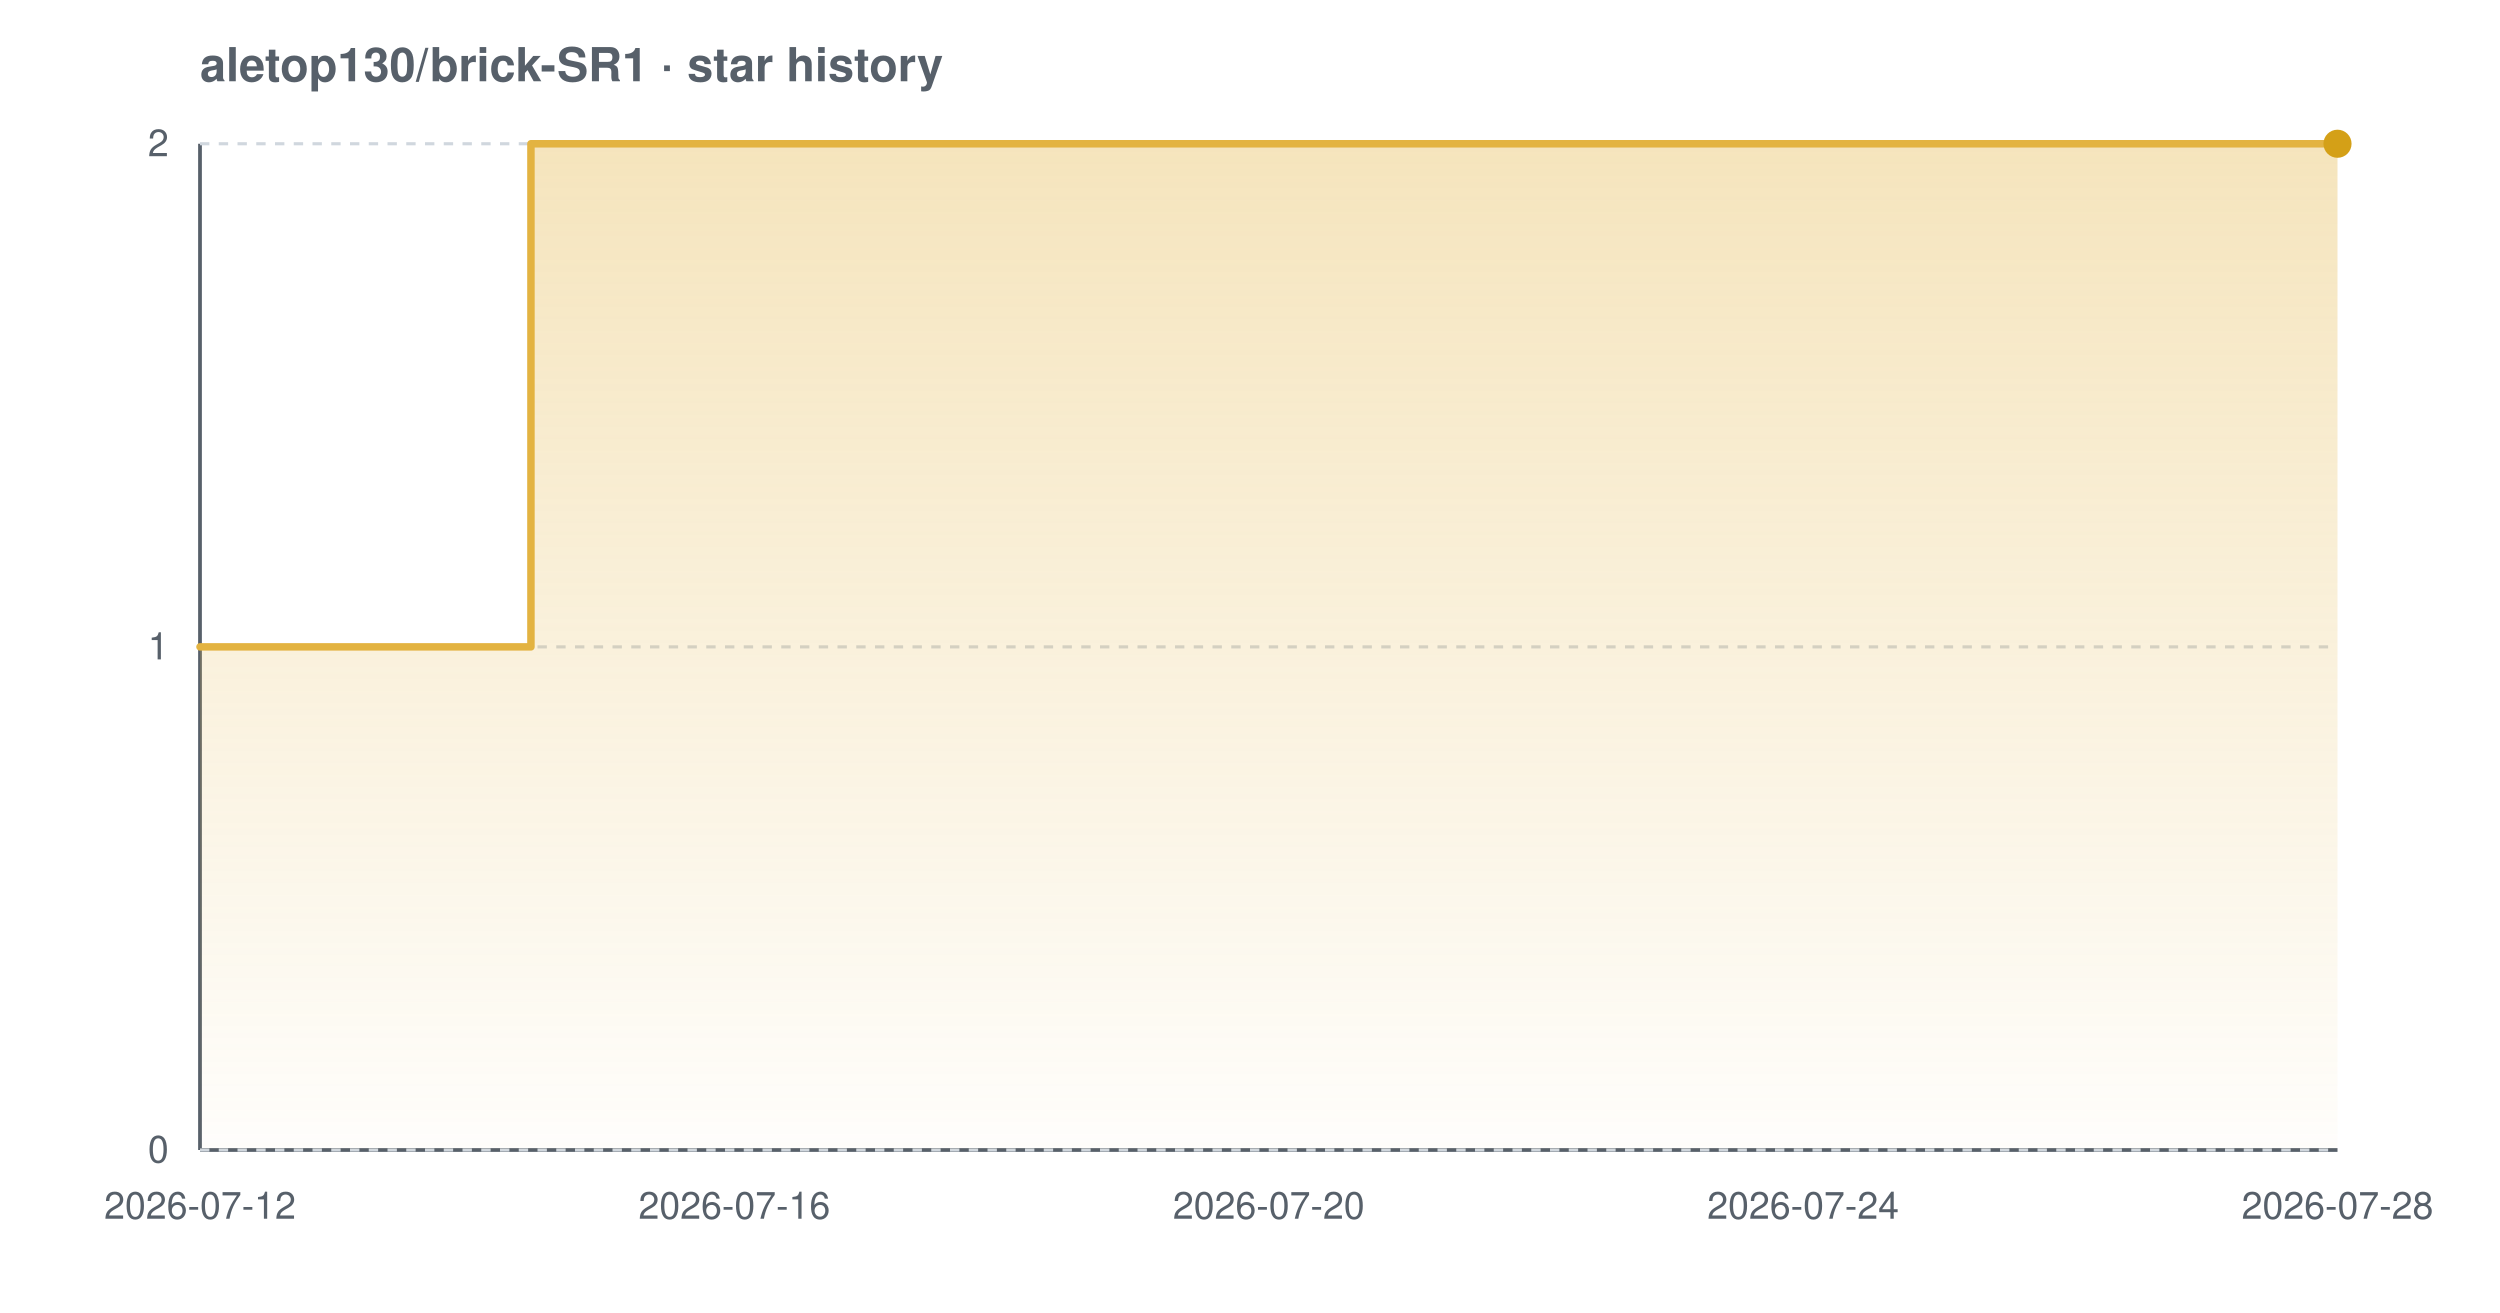
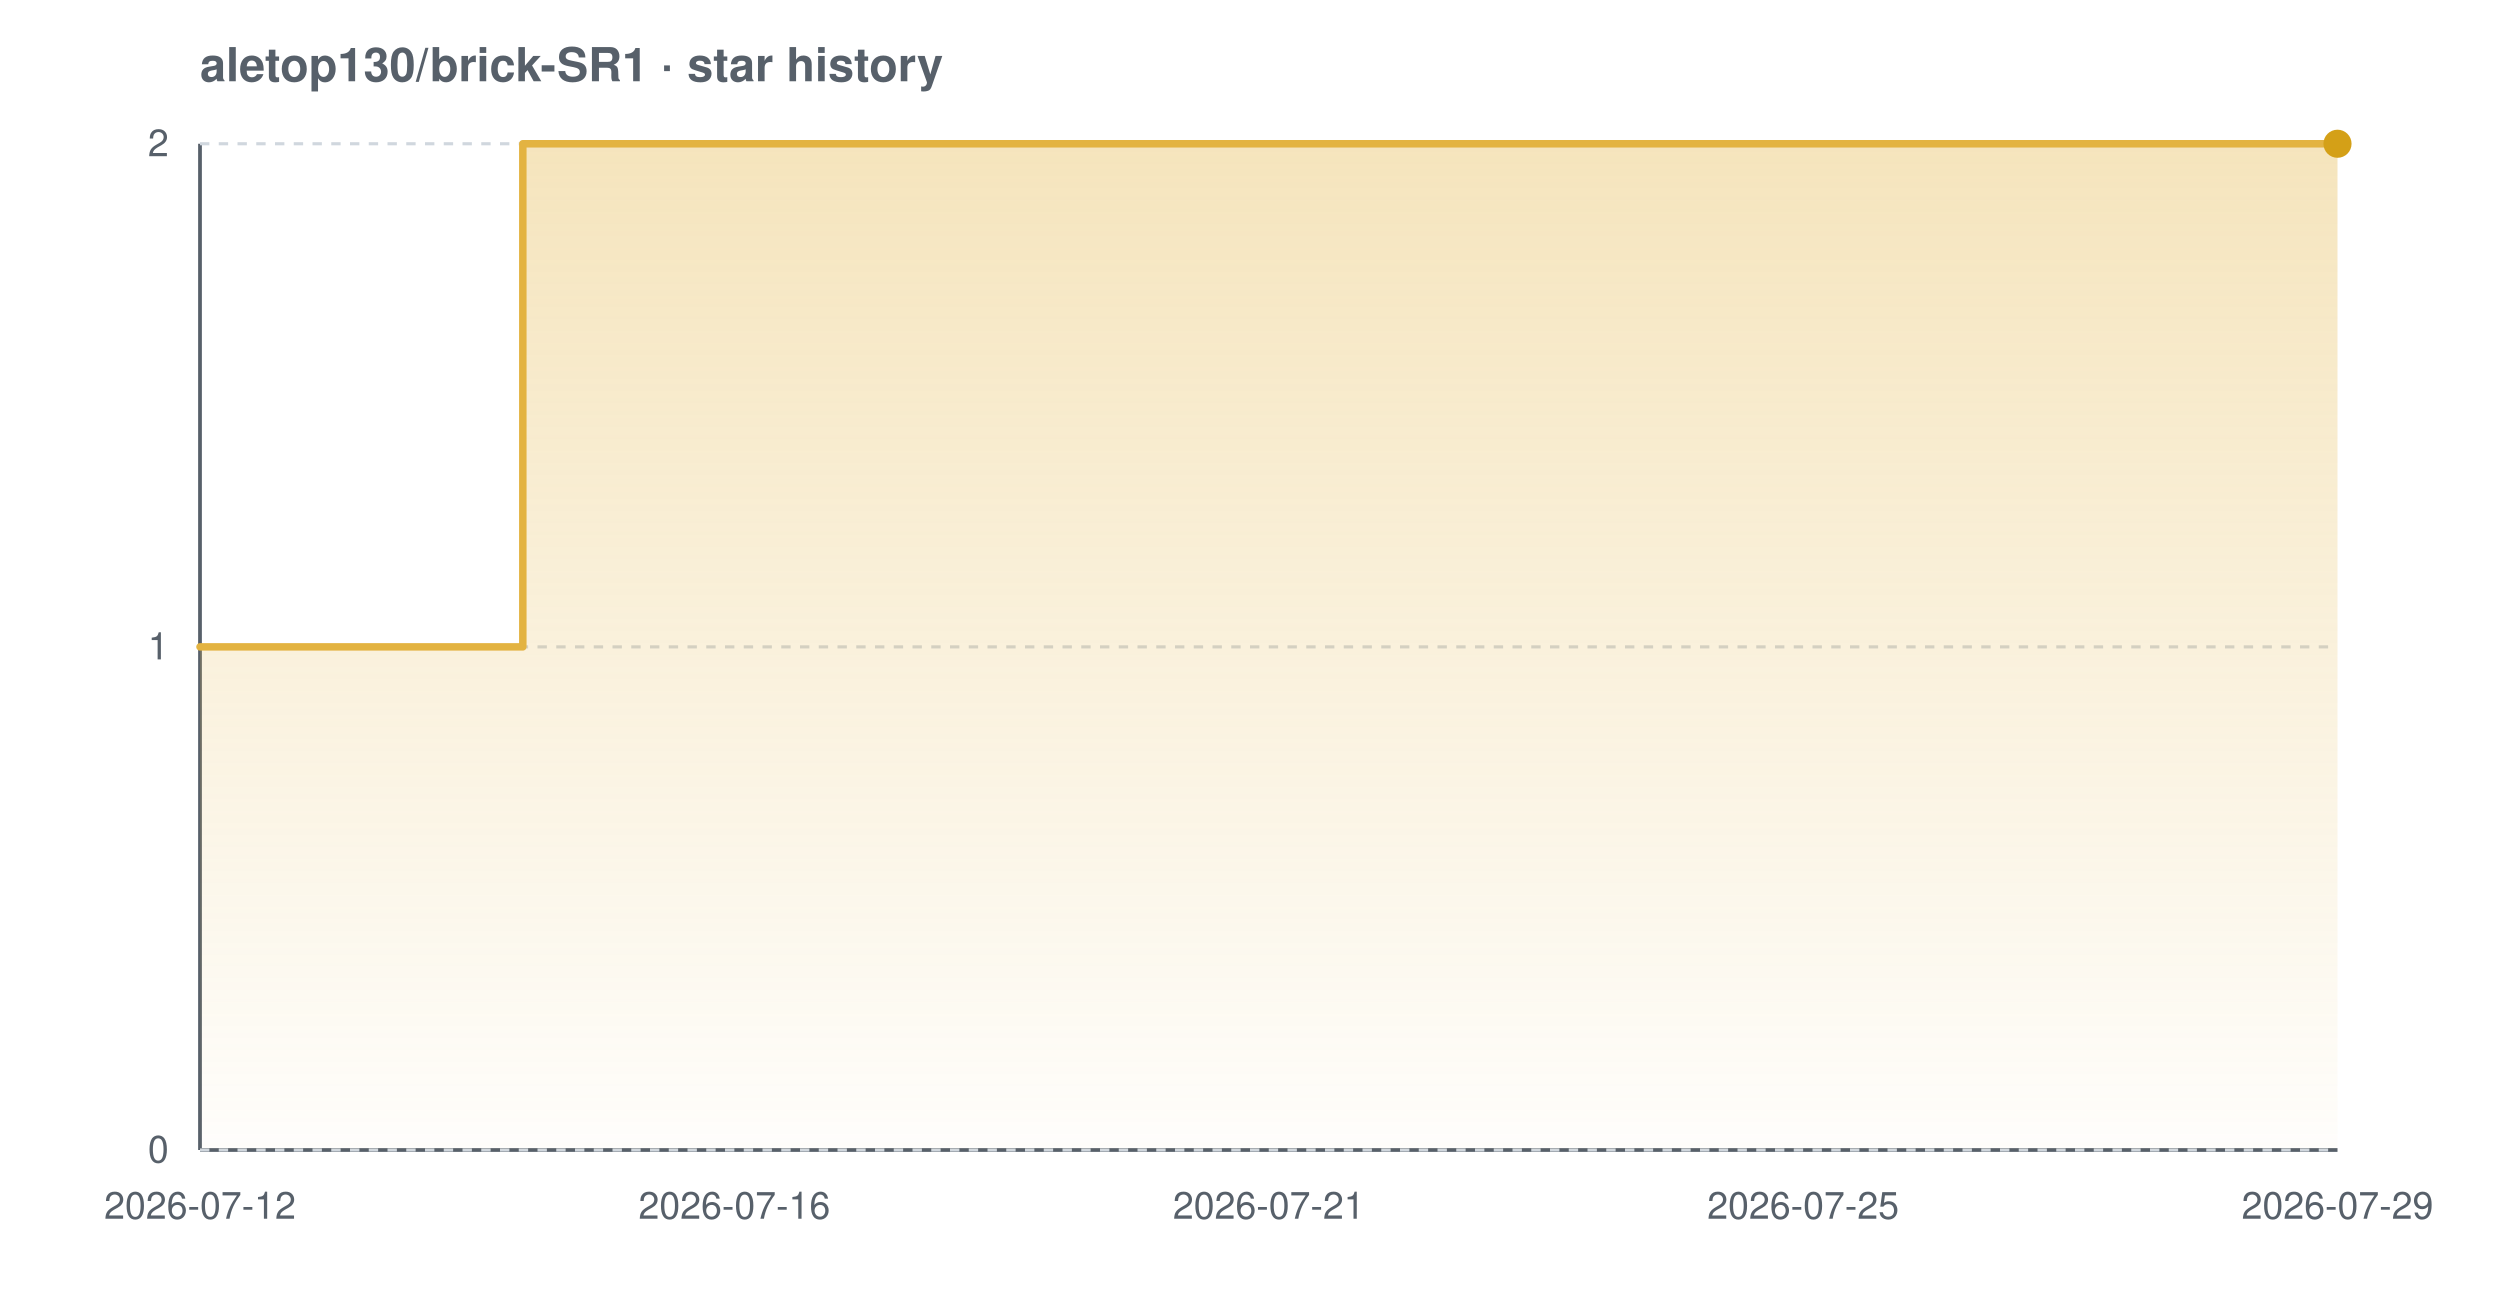
<svg xmlns="http://www.w3.org/2000/svg" width="800" height="420" viewBox="0 0 800 420" font-family="-apple-system,BlinkMacSystemFont,'Segoe UI',Helvetica,Arial,sans-serif" role="img" aria-label="Star history chart for aletop130/brick-SR1">
  <defs>
    <linearGradient id="grad-light" x1="0" y1="0" x2="0" y2="1">
      <stop offset="0%" stop-color="#e3b341" stop-opacity="0.35" />
      <stop offset="100%" stop-color="#e3b341" stop-opacity="0.02" />
    </linearGradient>
  </defs>
  <text x="64" y="26" font-size="15" font-weight="600" fill="#57606a">aletop130/brick-SR1 · star history</text>
  <line x1="64" y1="368" x2="748" y2="368" stroke="#57606a" stroke-width="1.2" />
  <line x1="64" y1="46" x2="64" y2="368" stroke="#57606a" stroke-width="1.2" />
  <line x1="64" y1="368.0" x2="748" y2="368.0" stroke="#d0d7de" stroke-width="1" stroke-dasharray="3 3" />
  <line x1="64" y1="207.0" x2="748" y2="207.0" stroke="#d0d7de" stroke-width="1" stroke-dasharray="3 3" />
  <line x1="64" y1="46.0" x2="748" y2="46.0" stroke="#d0d7de" stroke-width="1" stroke-dasharray="3 3" />
-   <path d="M 64.0 207.0 L 169.9 207.0 L 169.9 46.0 L 748.0 46.0 L 748.0 46.0 L 748.0 368.0 L 64.0 368.0 Z" fill="url(#grad-light)" />
-   <path d="M 64.0 207.0 L 169.9 207.0 L 169.9 46.0 L 748.0 46.0 L 748.0 46.0" fill="none" stroke="#e3b341" stroke-width="2.4" stroke-linejoin="round" stroke-linecap="round" />
+   <path d="M 64.0 207.0 L 167.3 207.0 L 167.3 46.0 L 748.0 46.0 L 748.0 46.0 L 748.0 368.0 L 64.0 368.0 Z" fill="url(#grad-light)" />
+   <path d="M 64.0 207.0 L 167.3 207.0 L 167.3 46.0 L 748.0 46.0 L 748.0 46.0" fill="none" stroke="#e3b341" stroke-width="2.4" stroke-linejoin="round" stroke-linecap="round" />
  <circle cx="748.0" cy="46.0" r="4.5" fill="#d4a017" />
  <text x="54" y="372.0" text-anchor="end" font-size="12" fill="#57606a">0</text>
  <text x="54" y="211.0" text-anchor="end" font-size="12" fill="#57606a">1</text>
  <text x="54" y="50.0" text-anchor="end" font-size="12" fill="#57606a">2</text>
  <text x="64.0" y="390" text-anchor="middle" font-size="12" fill="#57606a">2026-07-12</text>
  <text x="235.0" y="390" text-anchor="middle" font-size="12" fill="#57606a">2026-07-16</text>
-   <text x="406.0" y="390" text-anchor="middle" font-size="12" fill="#57606a">2026-07-20</text>
-   <text x="577.0" y="390" text-anchor="middle" font-size="12" fill="#57606a">2026-07-24</text>
-   <text x="748.0" y="390" text-anchor="middle" font-size="12" fill="#57606a">2026-07-28</text>
+   <text x="406.0" y="390" text-anchor="middle" font-size="12" fill="#57606a">2026-07-21</text>
+   <text x="577.0" y="390" text-anchor="middle" font-size="12" fill="#57606a">2026-07-25</text>
+   <text x="748.0" y="390" text-anchor="middle" font-size="12" fill="#57606a">2026-07-29</text>
</svg>
